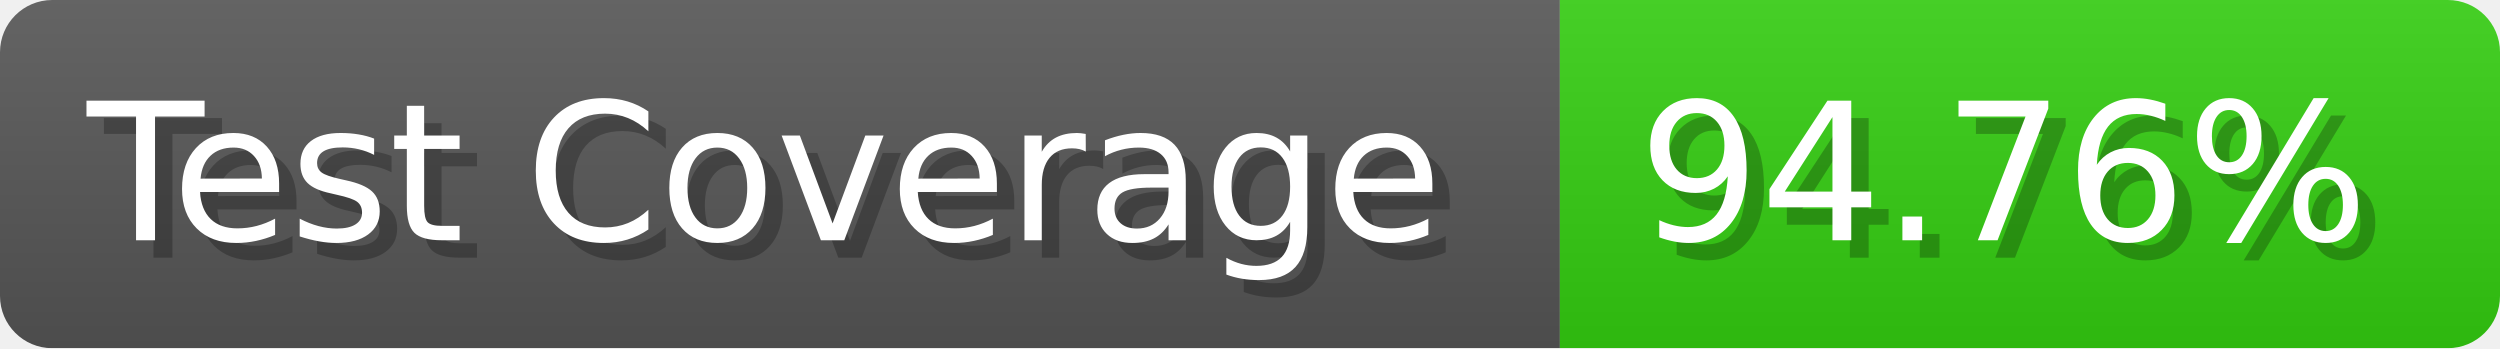
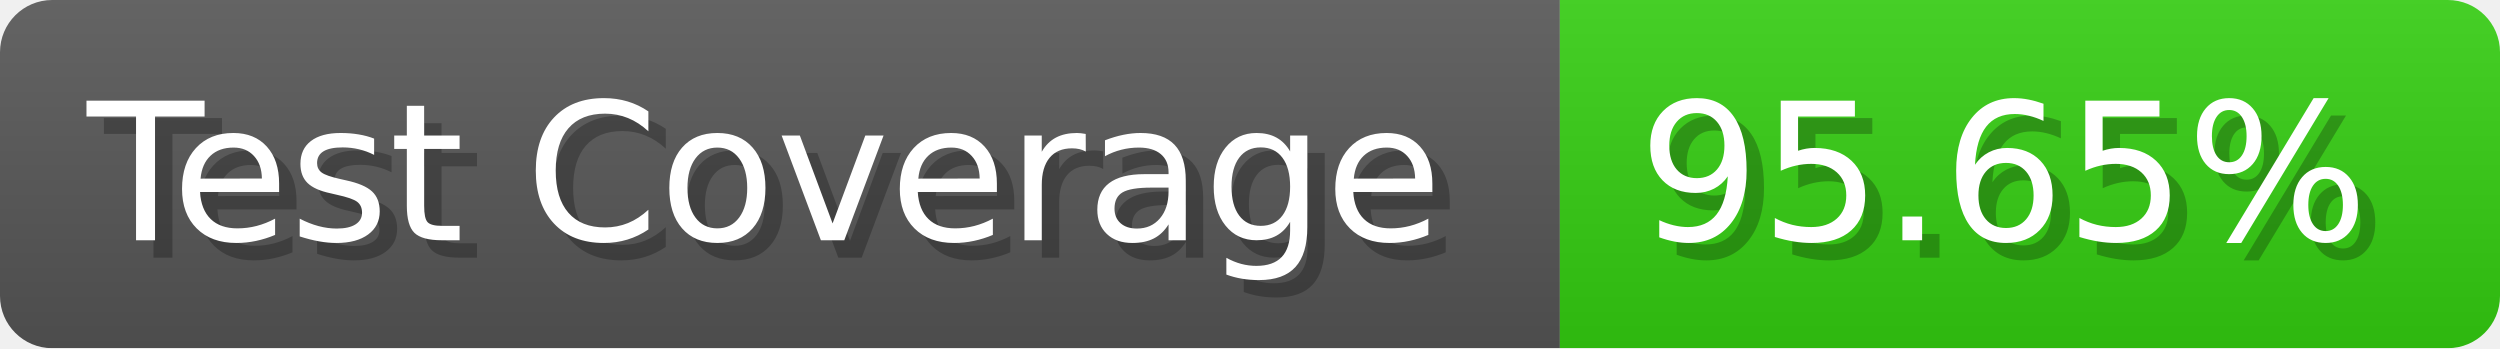
- <svg xmlns="http://www.w3.org/2000/svg" width="143.6" height="20" viewBox="0 0 1436 200" role="img" aria-label="Test Coverage: 94.76%">
+ <svg xmlns="http://www.w3.org/2000/svg" width="143.6" height="20" viewBox="0 0 1436 200" role="img" aria-label="Test Coverage: 95.65%">
  <linearGradient id="a" x2="0" y2="100%">
    <stop offset="0" stop-opacity=".1" stop-color="#EEE" />
    <stop offset="1" stop-opacity=".1" />
  </linearGradient>
  <mask id="m">
    <rect width="1436" height="200" rx="30" fill="#FFF" />
  </mask>
  <g mask="url(#m)">
    <rect width="896" height="200" fill="#555" />
    <rect width="540" height="200" fill="#3C1" x="896" />
    <rect width="1436" height="200" fill="url(#a)" />
  </g>
  <g aria-hidden="true" fill="#fff" text-anchor="start" font-family="Verdana,DejaVu Sans,sans-serif" font-size="110">
    <text x="60" y="148" textLength="796" fill="#000" opacity="0.25">Test Coverage</text>
    <text x="50" y="138" textLength="796">Test Coverage</text>
-     <text x="951" y="148" textLength="440" fill="#000" opacity="0.25">94.76%</text>
-     <text x="941" y="138" textLength="440">94.76%</text>
+     <text x="951" y="148" textLength="440" fill="#000" opacity="0.25">95.65%</text>
+     <text x="941" y="138" textLength="440">95.65%</text>
  </g>
</svg>
